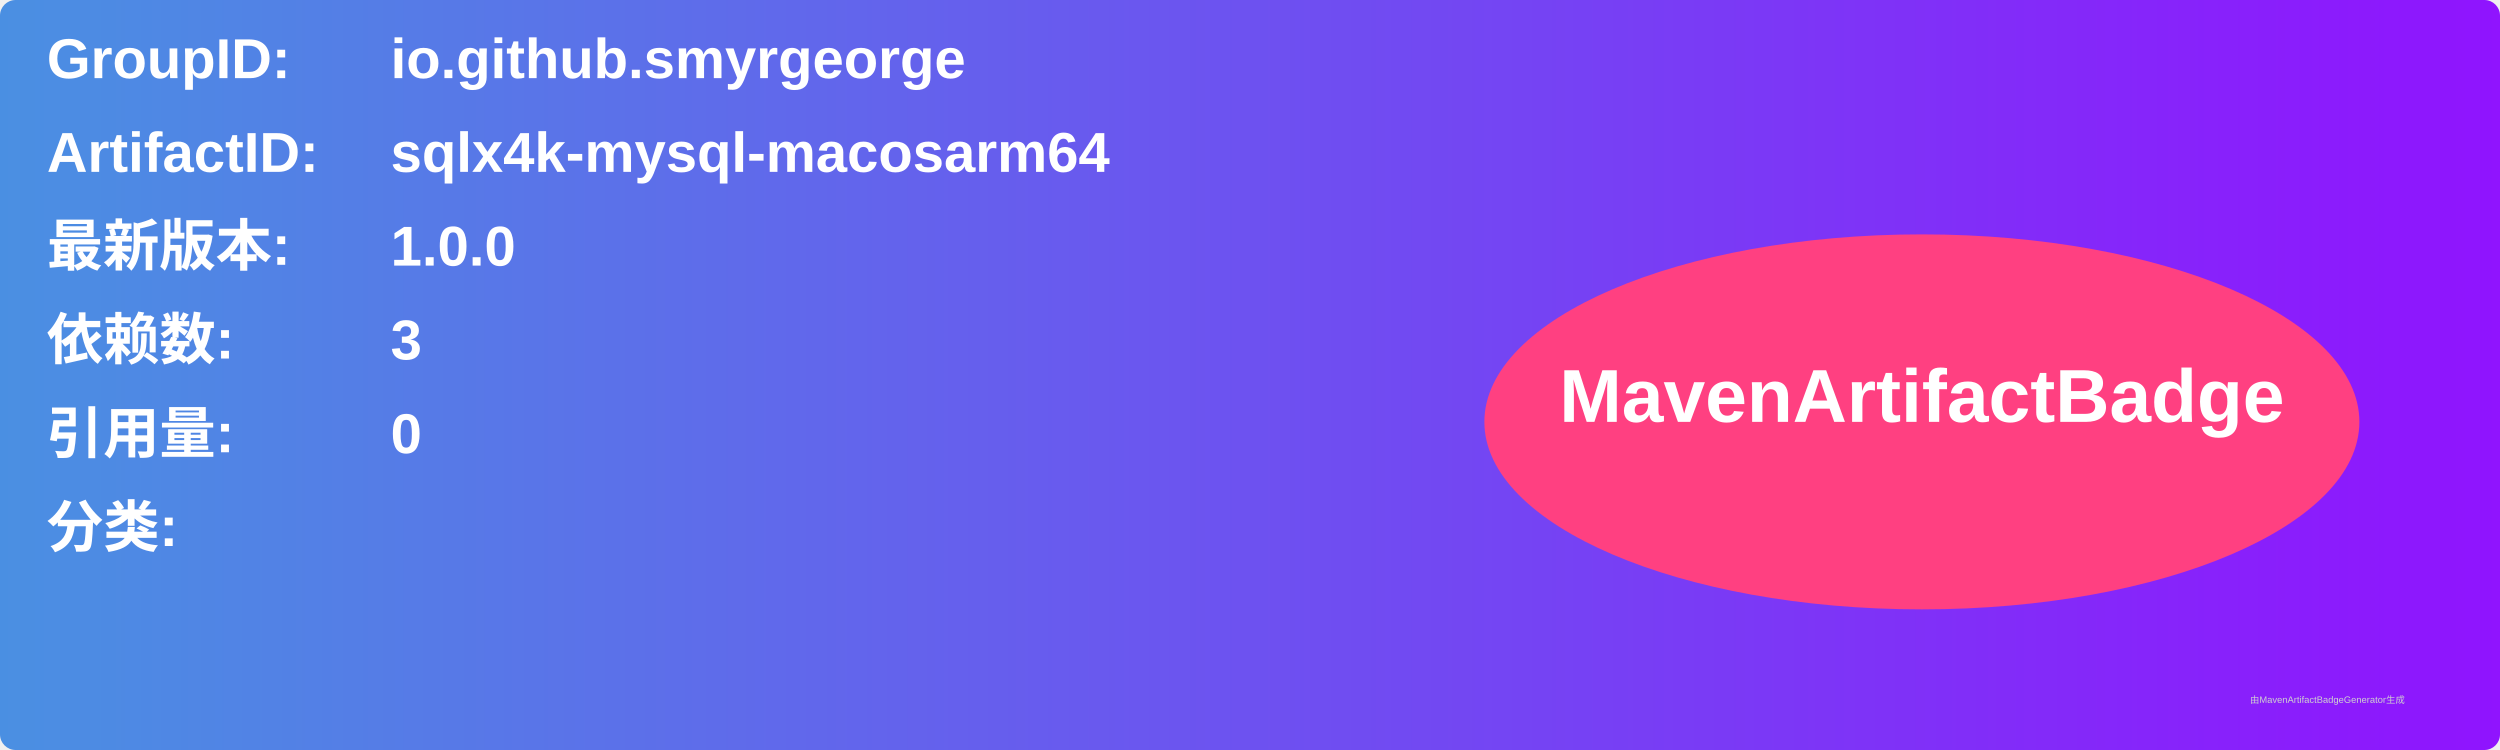
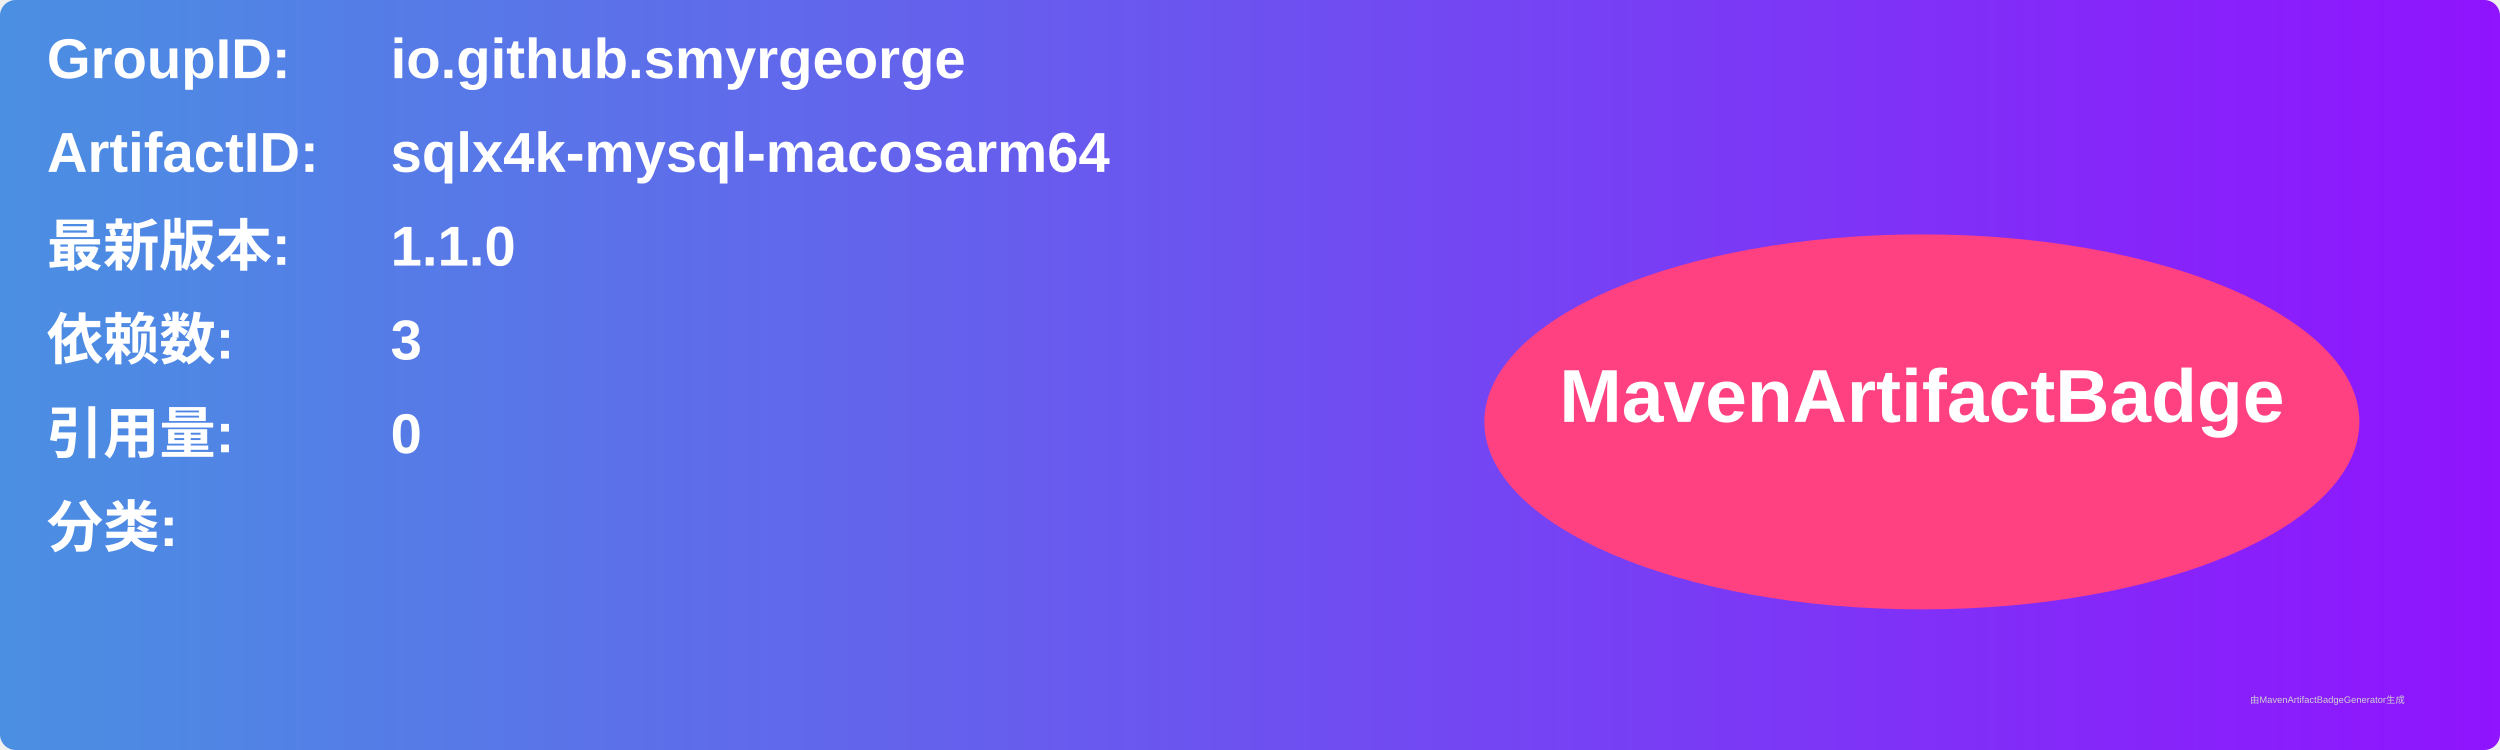
<svg xmlns="http://www.w3.org/2000/svg" width="800" height="240" viewBox="0 0 800 240">
  <linearGradient id="grad" x1="0%" y1="0%" x2="100%" y2="0%">
    <stop offset="0%" stop-color="#4a90e2" />
    <stop offset="100%" stop-color="#9013fe" />
  </linearGradient>
  <rect width="100%" height="100%" rx="5" ry="5" fill="url(#grad)" />
  <g transform="translate(15, 15)">
    <text x="0" y="10" font-family="Arial" font-size="18" fill="white" font-weight="bold" width="260">GroupID:</text>
    <text x="110" y="10" font-family="Arial" font-size="18" fill="white" font-weight="bold" width="460">io.github.smyrgeorge</text>
    <text x="0" y="40" font-family="Arial" font-size="18" fill="white" font-weight="bold" width="260">ArtifactID:</text>
    <text x="110" y="40" font-family="Arial" font-size="18" fill="white" font-weight="bold" width="460">sqlx4k-mysql-macosarm64</text>
    <text x="0" y="70" font-family="Arial" font-size="18" fill="white" font-weight="bold">最新版本:</text>
    <text x="110" y="70" font-family="Arial" font-size="18" fill="white" font-weight="bold">
-       <tspan font-weight="bold">1.0.0</tspan>
+       <tspan font-weight="bold">1.1.0</tspan>
    </text>
    <text x="0" y="100" font-family="Arial" font-size="18" fill="white" font-weight="bold">依赖数: </text>
    <text x="110" y="100" font-family="Arial" font-size="18" fill="white">
      <tspan font-weight="bold">3</tspan>
    </text>
    <text x="0" y="130" font-family="Arial" font-size="18" fill="white" font-weight="bold">引用量: </text>
    <text x="110" y="130" font-family="Arial" font-size="18" fill="white">
      <tspan font-weight="bold">0</tspan>
    </text>
    <text x="0" y="160" font-family="Arial" font-size="18" fill="white" font-weight="bold">分类:</text>
    <text x="10" y="190" font-family="Arial" font-size="10" fill="white">
      <tspan font-weight="bold" />
    </text>
    <ellipse cx="600" cy="120" rx="140" ry="60" fill="#ff4081" />
    <text x="600" y="120" text-anchor="middle" font-family="Arial" font-size="24" fill="white" font-weight="bold">MavenArtifactBadge</text>
  </g>
  <text x="720" y="225" font-family="Arial" font-size="3" fill="#d0d0d0">由MavenArtifactBadgeGenerator生成</text>
</svg>
